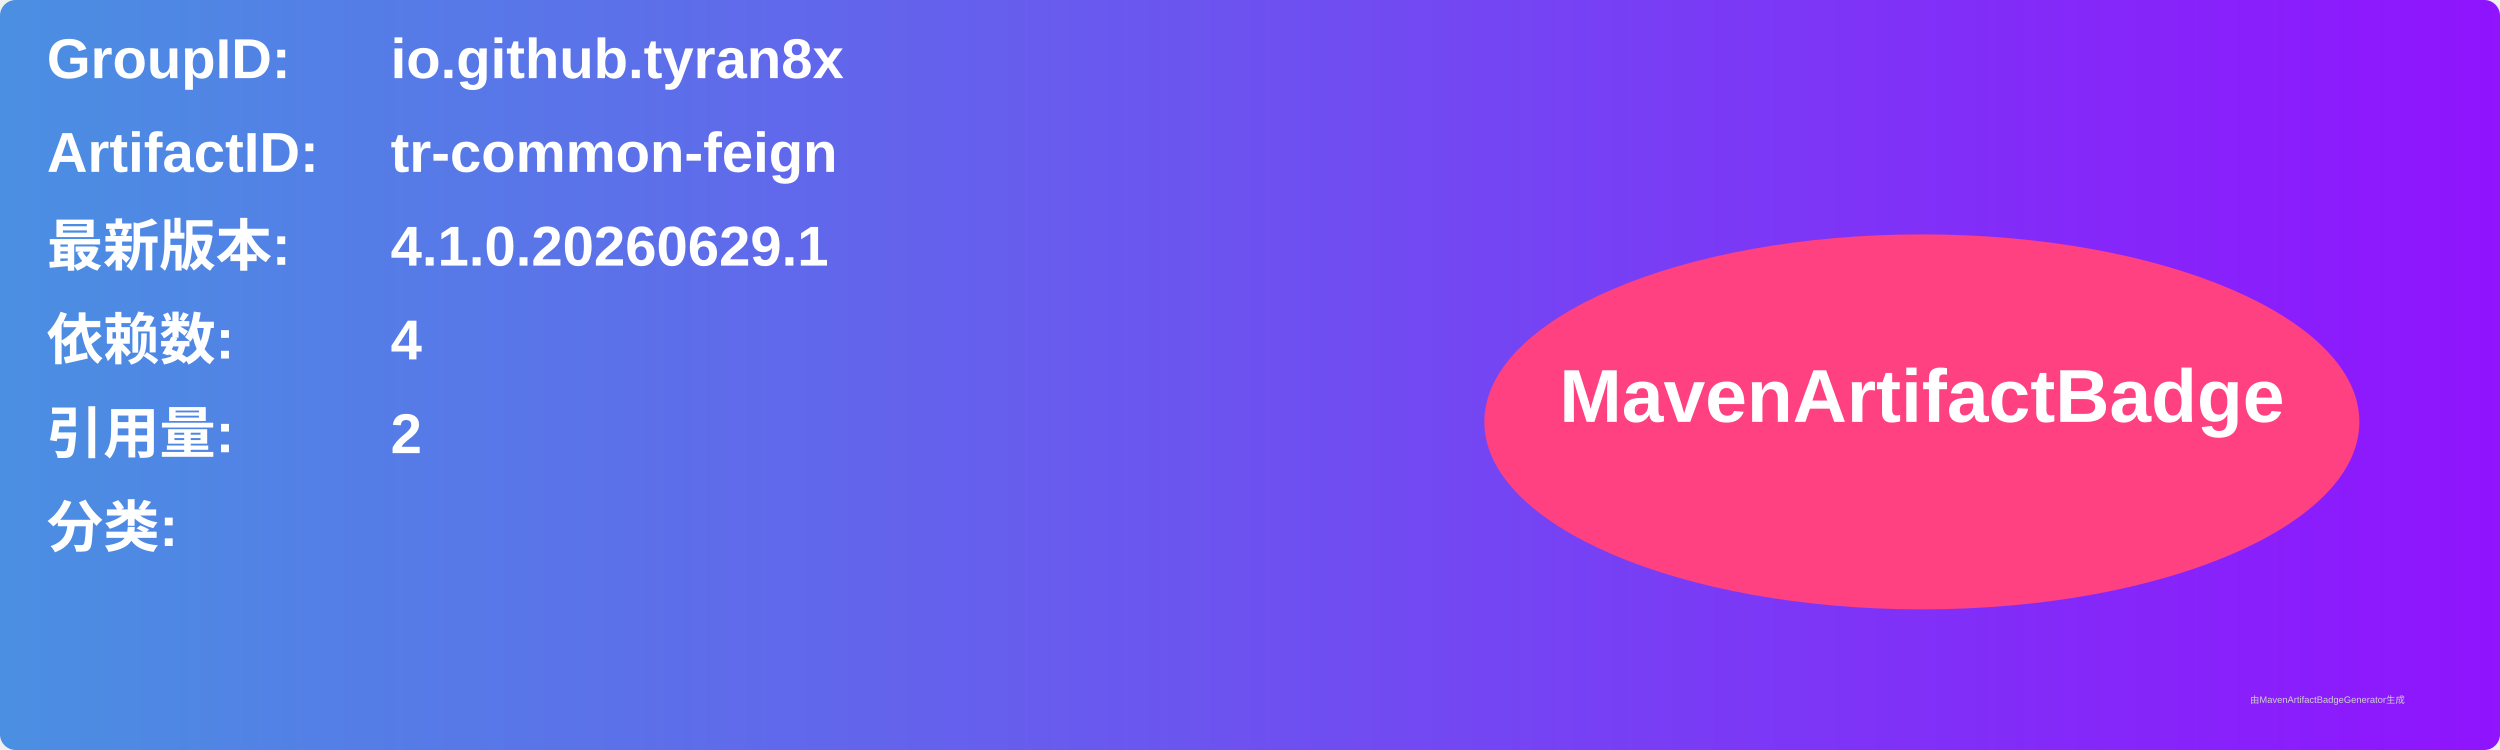
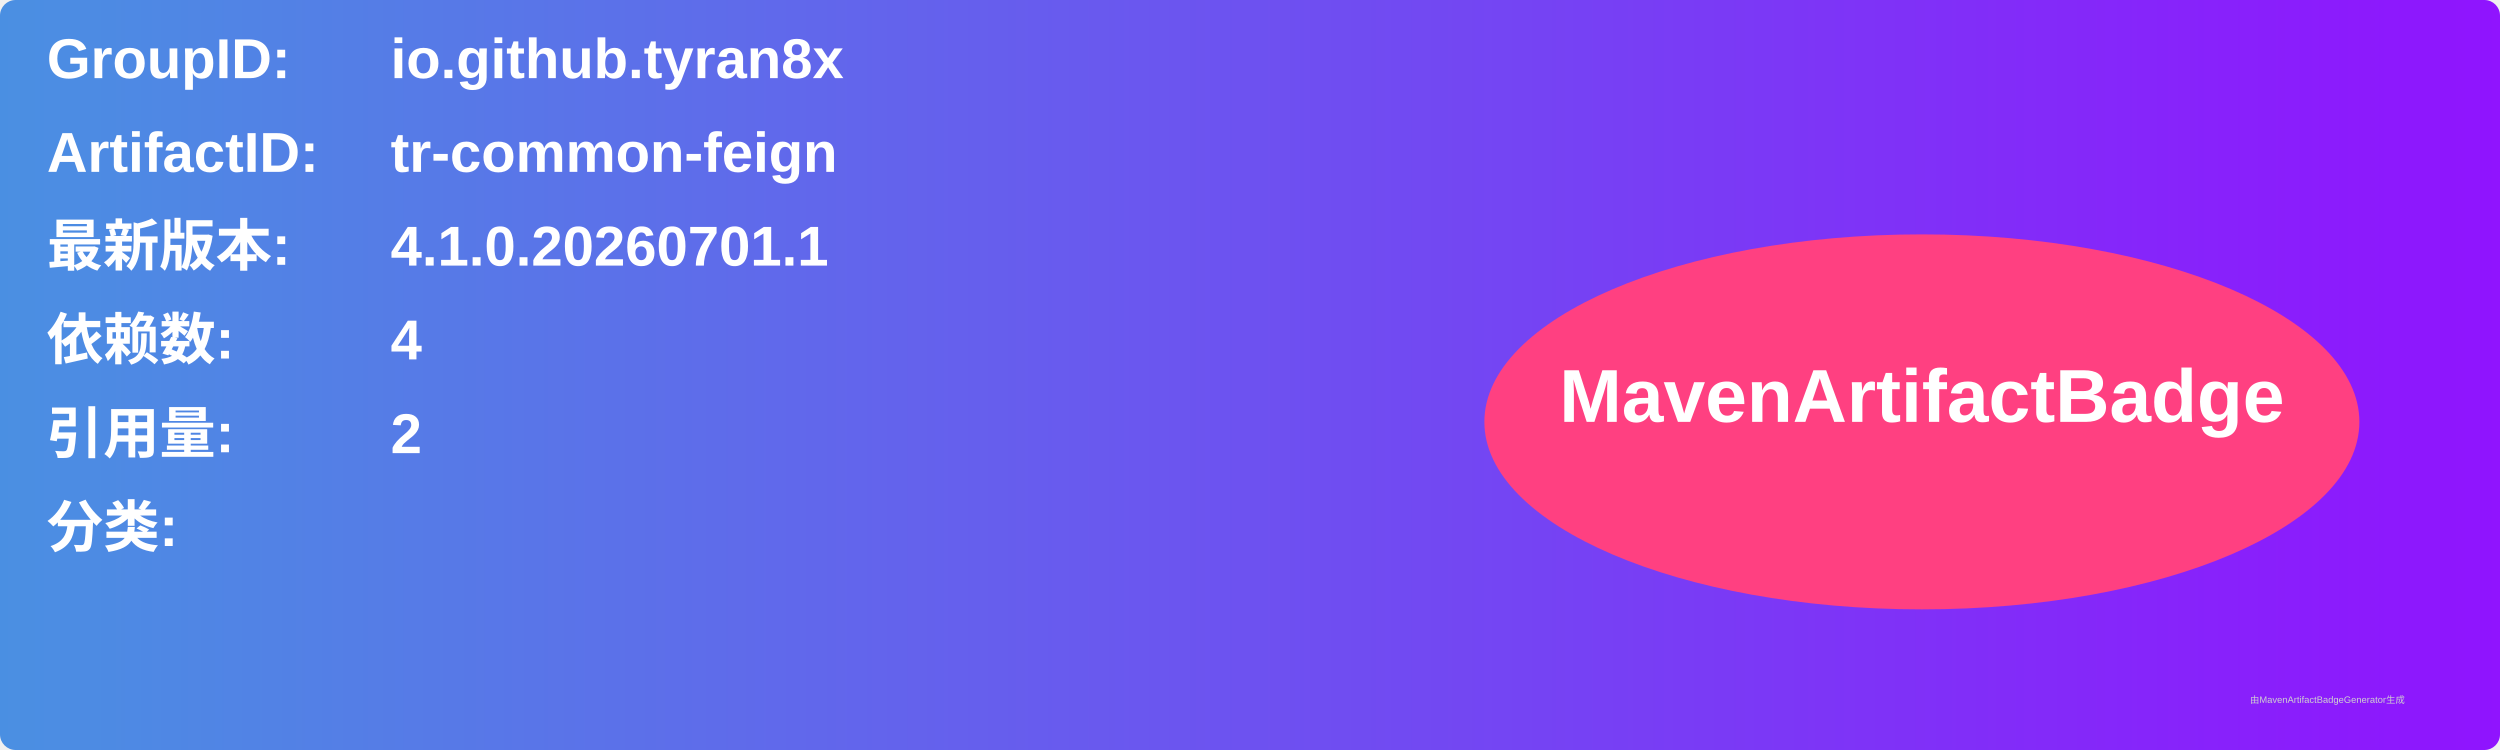
<svg xmlns="http://www.w3.org/2000/svg" width="800" height="240" viewBox="0 0 800 240">
  <linearGradient id="grad" x1="0%" y1="0%" x2="100%" y2="0%">
    <stop offset="0%" stop-color="#4a90e2" />
    <stop offset="100%" stop-color="#9013fe" />
  </linearGradient>
  <rect width="100%" height="100%" rx="5" ry="5" fill="url(#grad)" />
  <g transform="translate(15, 15)">
    <text x="0" y="10" font-family="Arial" font-size="18" fill="white" font-weight="bold" width="260">GroupID:</text>
    <text x="110" y="10" font-family="Arial" font-size="18" fill="white" font-weight="bold" width="460">io.github.tyran8x</text>
    <text x="0" y="40" font-family="Arial" font-size="18" fill="white" font-weight="bold" width="260">ArtifactID:</text>
    <text x="110" y="40" font-family="Arial" font-size="18" fill="white" font-weight="bold" width="460">tr-common-feign</text>
    <text x="0" y="70" font-family="Arial" font-size="18" fill="white" font-weight="bold">最新版本:</text>
    <text x="110" y="70" font-family="Arial" font-size="18" fill="white" font-weight="bold">
-       <tspan font-weight="bold">4.1.0.20260629.1</tspan>
+       <tspan font-weight="bold">4.1.0.20260701.1</tspan>
    </text>
    <text x="0" y="100" font-family="Arial" font-size="18" fill="white" font-weight="bold">依赖数: </text>
    <text x="110" y="100" font-family="Arial" font-size="18" fill="white">
      <tspan font-weight="bold">4</tspan>
    </text>
    <text x="0" y="130" font-family="Arial" font-size="18" fill="white" font-weight="bold">引用量: </text>
    <text x="110" y="130" font-family="Arial" font-size="18" fill="white">
      <tspan font-weight="bold">2</tspan>
    </text>
    <text x="0" y="160" font-family="Arial" font-size="18" fill="white" font-weight="bold">分类:</text>
    <text x="10" y="190" font-family="Arial" font-size="10" fill="white">
      <tspan font-weight="bold" />
    </text>
    <ellipse cx="600" cy="120" rx="140" ry="60" fill="#ff4081" />
    <text x="600" y="120" text-anchor="middle" font-family="Arial" font-size="24" fill="white" font-weight="bold">MavenArtifactBadge</text>
  </g>
  <text x="720" y="225" font-family="Arial" font-size="3" fill="#d0d0d0">由MavenArtifactBadgeGenerator生成</text>
</svg>
